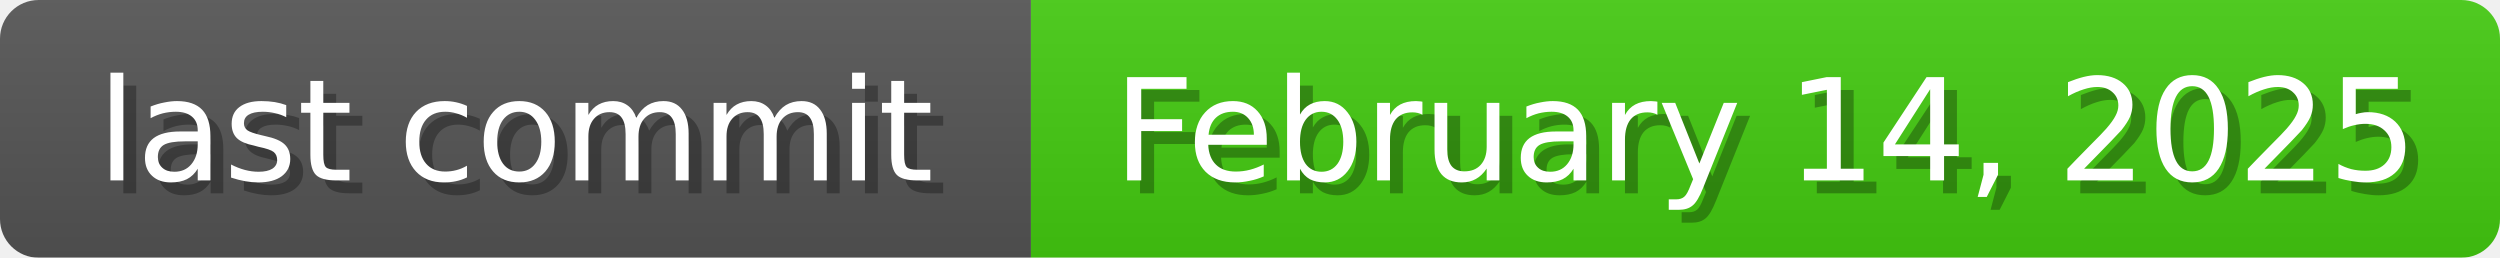
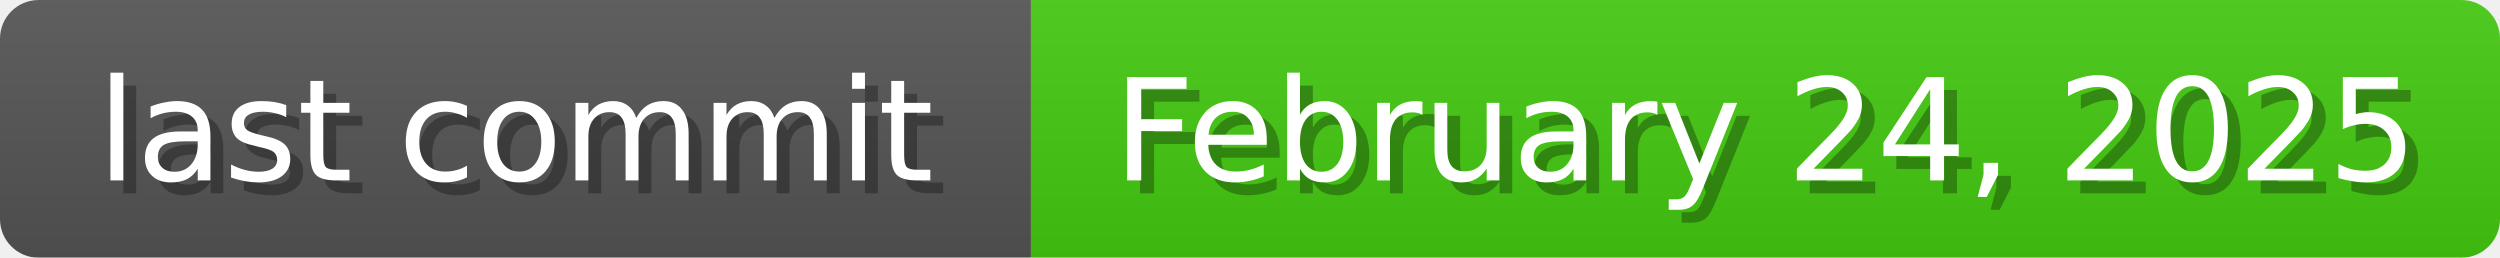
<svg xmlns="http://www.w3.org/2000/svg" width="194" height="20">
  <linearGradient id="b" x2="0" y2="100%">
    <stop offset="0" stop-color="#bbb" stop-opacity=".1" />
    <stop offset="1" stop-opacity=".1" />
  </linearGradient>
  <mask id="anybadge_1">
    <rect width="194" height="20" rx="3" fill="#fff" />
  </mask>
  <g mask="url(#anybadge_1)">
    <path fill="#555" d="M0 0h80v20H0z" />
    <path fill="#4c1" d="M80 0h114v20H80z" />
    <path fill="url(#b)" d="M0 0h194v20H0z" />
  </g>
  <g fill="#fff" text-anchor="middle" font-family="DejaVu Sans,Verdana,Geneva,sans-serif" font-size="11">
    <text x="41.0" y="15" fill="#010101" fill-opacity=".3">last commit</text>
    <text x="40.0" y="14">last commit</text>
  </g>
  <g fill="#fff" text-anchor="middle" font-family="DejaVu Sans,Verdana,Geneva,sans-serif" font-size="11">
-     <text x="138.0" y="15" fill="#010101" fill-opacity=".3">February 14, 2025</text>
-     <text x="137.0" y="14">February 14, 2025</text>
+     <text x="138.0" y="15" fill="#010101" fill-opacity=".3">February 24, 2025</text>
+     <text x="137.0" y="14">February 24, 2025</text>
  </g>
</svg>
